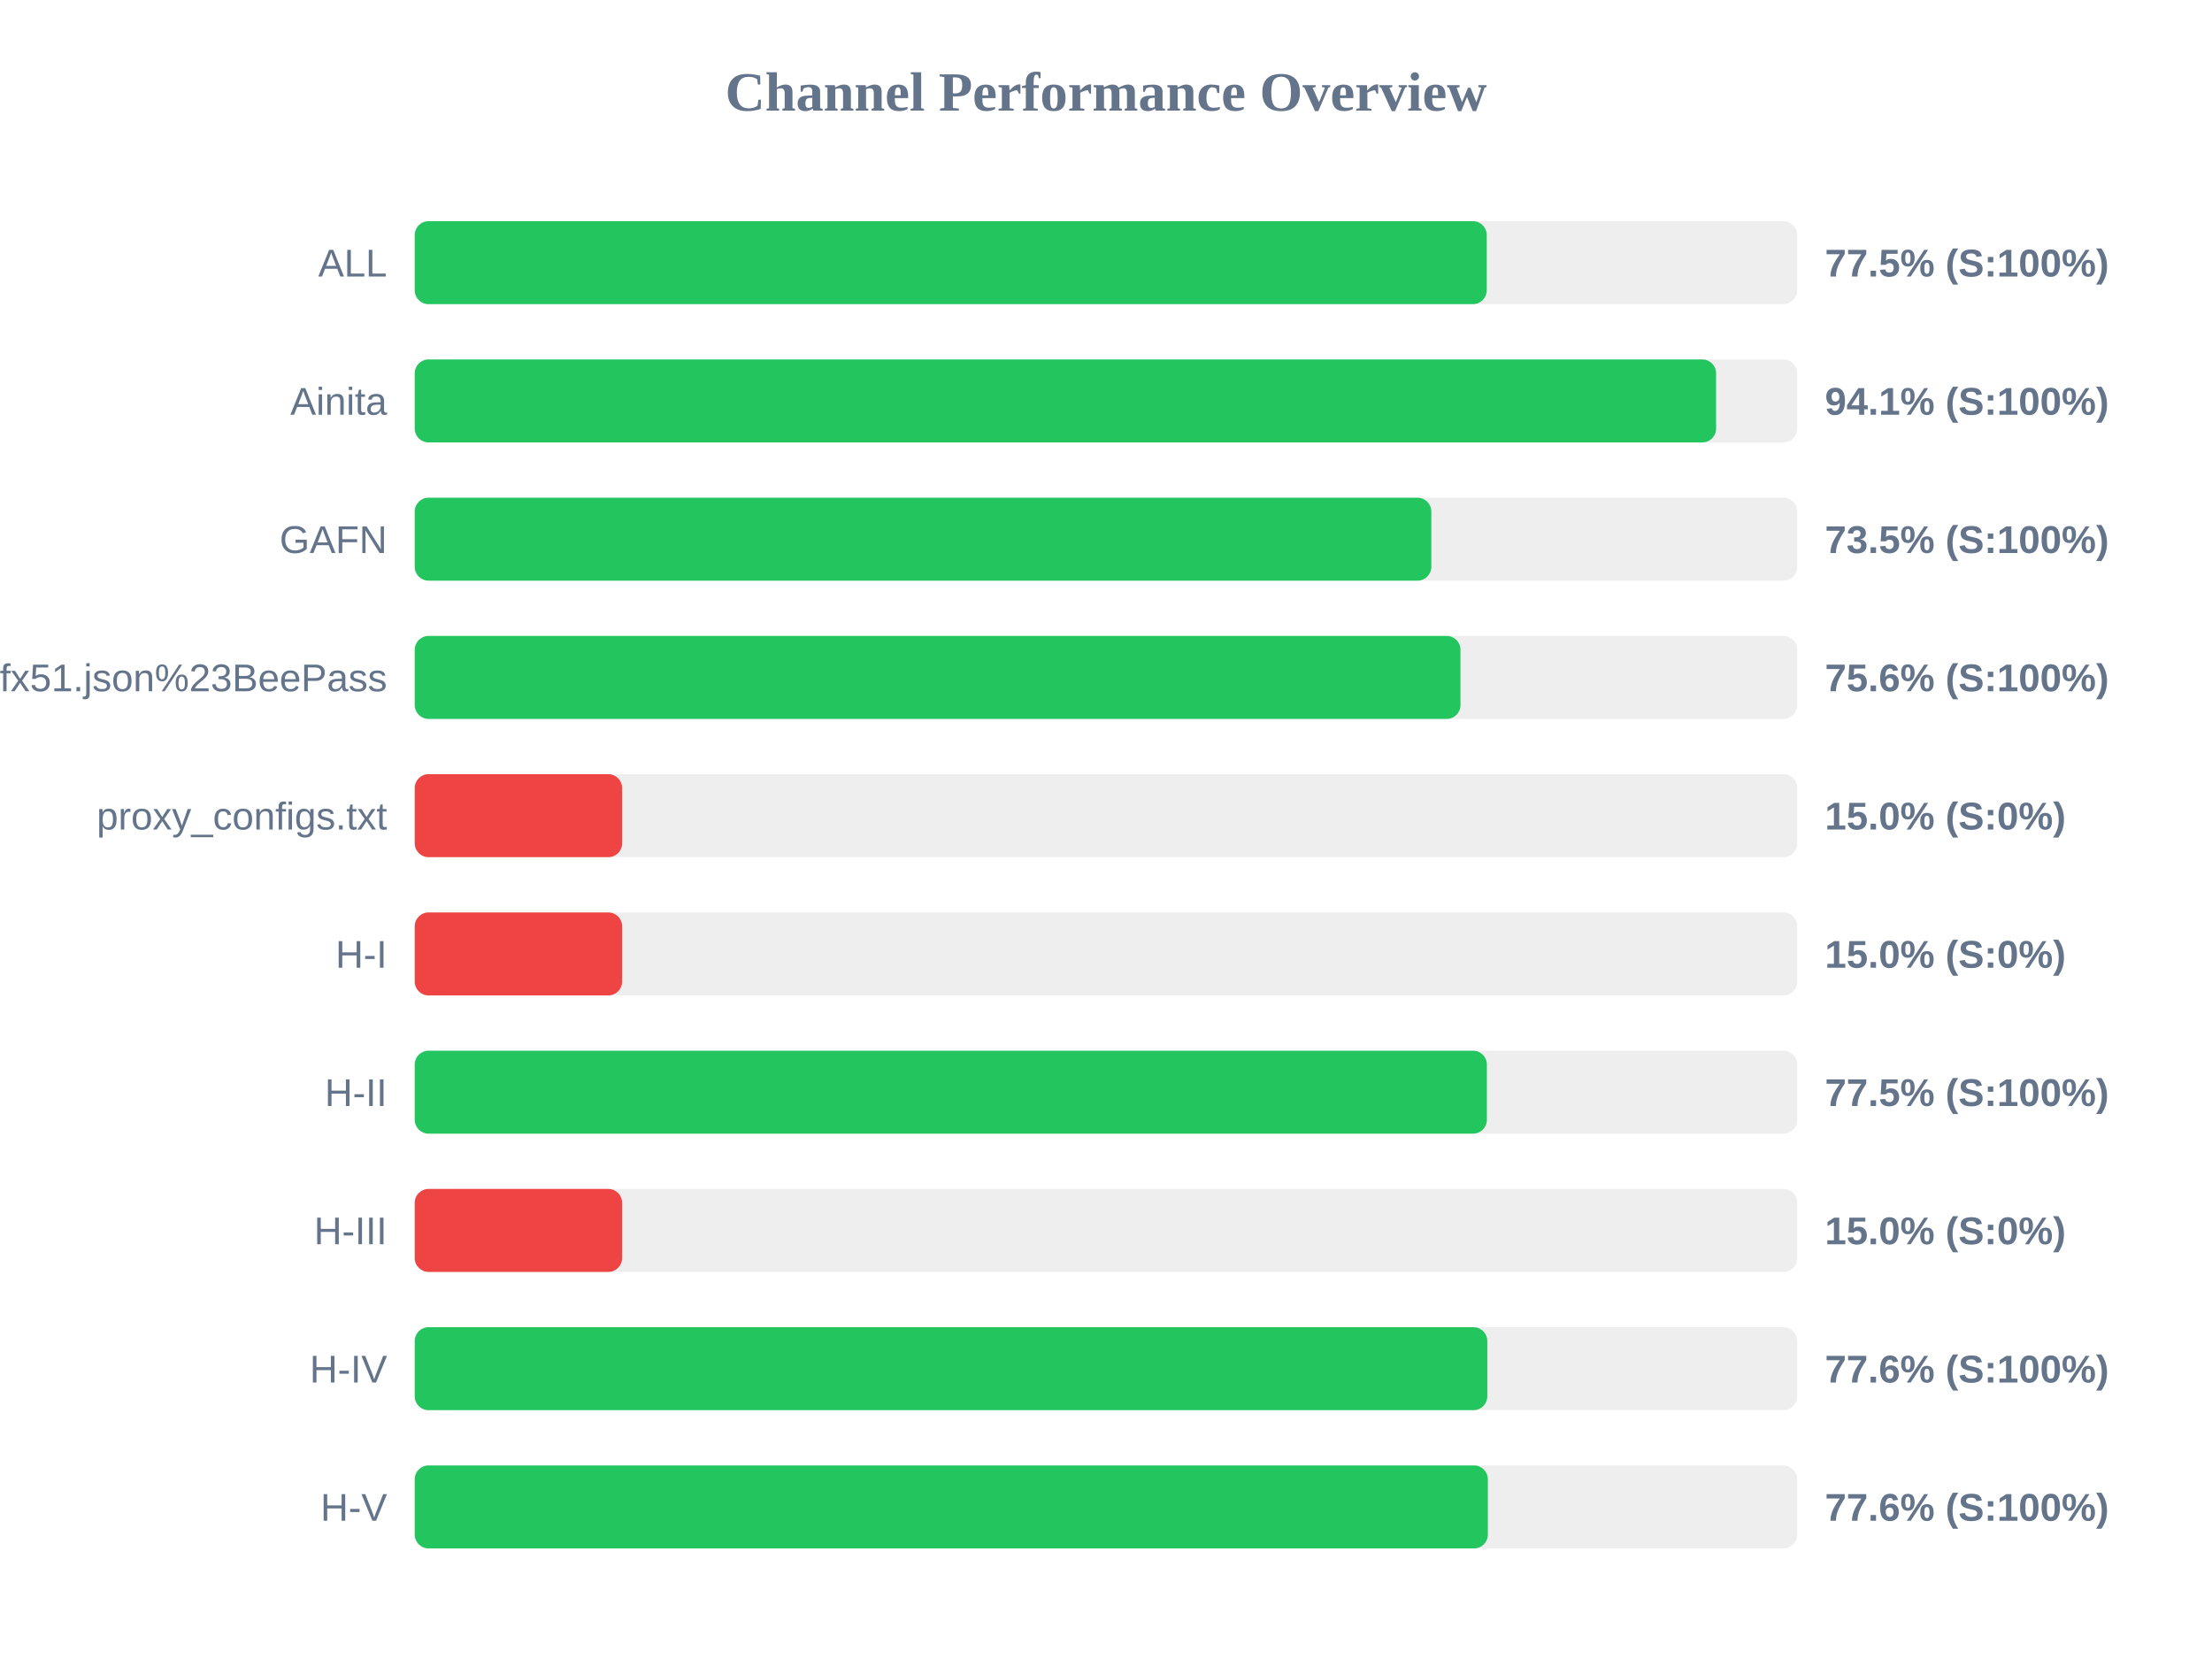
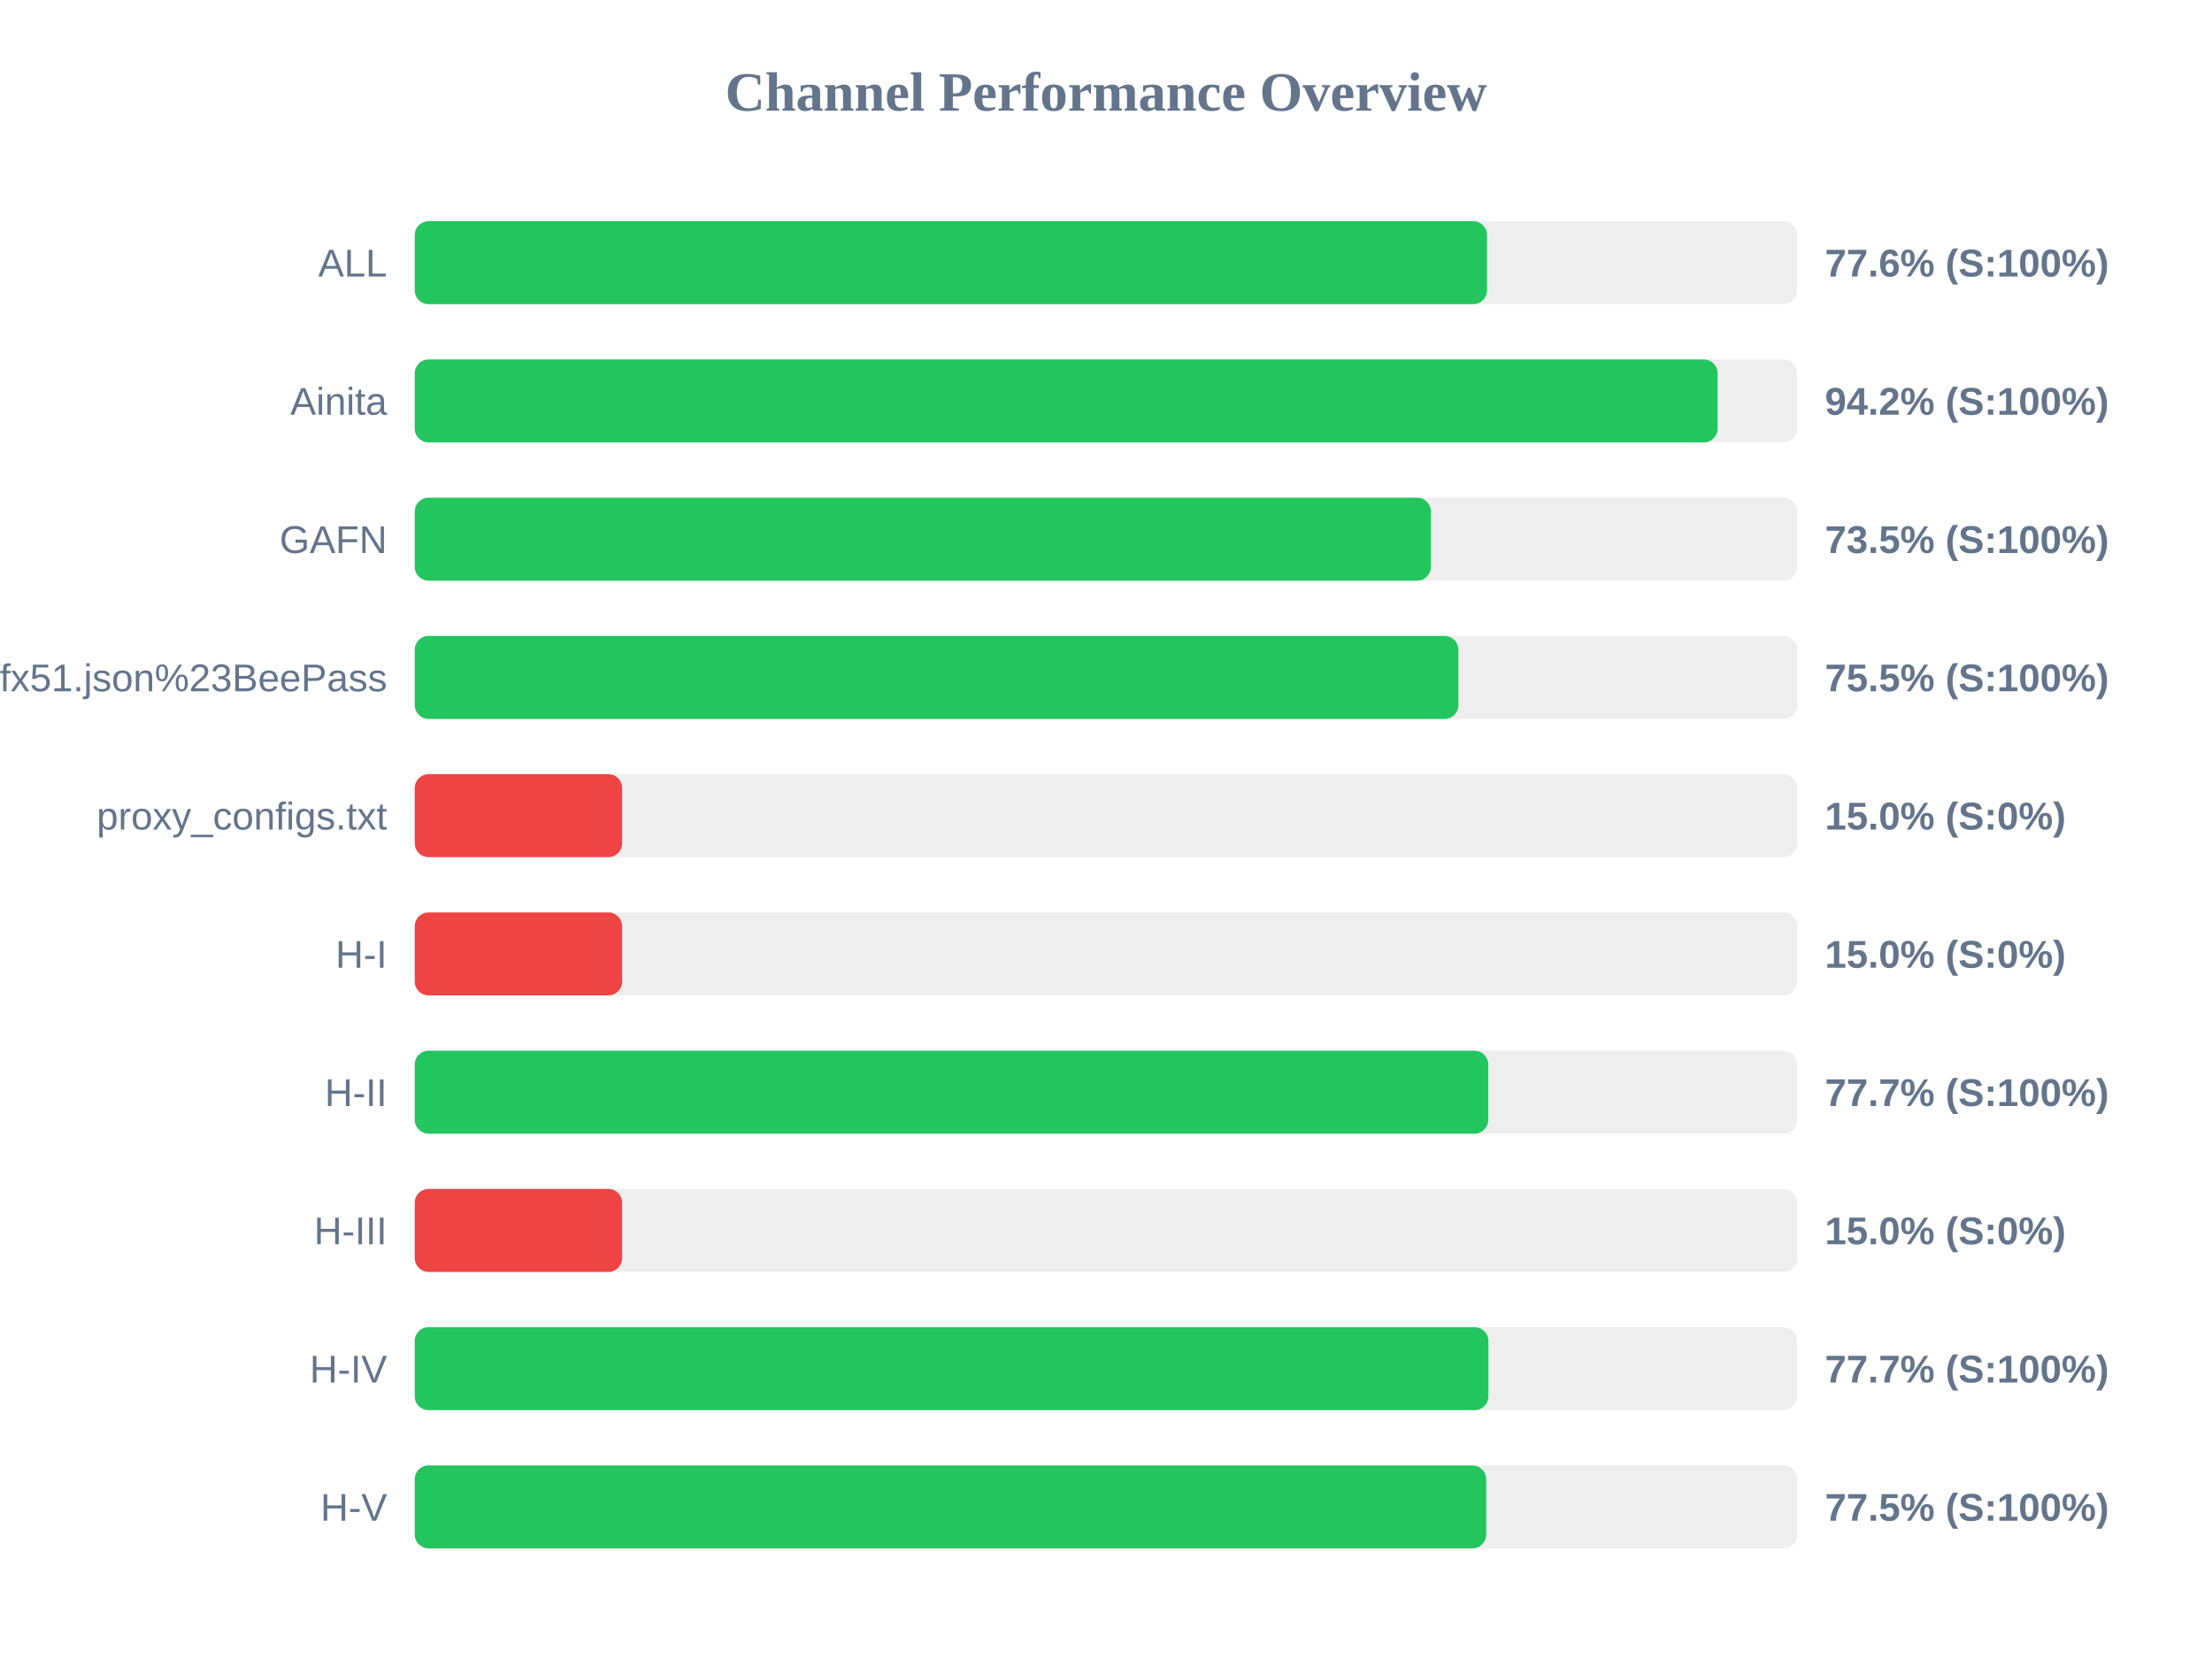
<svg xmlns="http://www.w3.org/2000/svg" width="800" height="600" version="1.1">
  <style>
        .row { font: 14px Arial; fill: #64748b; }
        .score { font: bold 14px Arial; fill: #64748b; }
    </style>
  <text x="400" y="40" text-anchor="middle" font-size="20px" font-weight="bold" fill="#64748b">Channel Performance Overview</text>
  <rect x="150" y="80" width="500" height="30" fill="#eee" rx="5" />
-   <rect x="150" y="80" width="387.7" height="30" fill="#22c55e" rx="5" />
+   <rect x="150" y="80" width="387.8" height="30" fill="#22c55e" rx="5" />
  <text x="140" y="100" text-anchor="end" class="row">ALL</text>
-   <text x="660" y="100" text-anchor="start" class="score">77.5% (S:100%)</text>
+   <text x="660" y="100" text-anchor="start" class="score">77.6% (S:100%)</text>
  <rect x="150" y="130" width="500" height="30" fill="#eee" rx="5" />
-   <rect x="150" y="130" width="470.65" height="30" fill="#22c55e" rx="5" />
+   <rect x="150" y="130" width="471.2" height="30" fill="#22c55e" rx="5" />
  <text x="140" y="150" text-anchor="end" class="row">Ainita</text>
-   <text x="660" y="150" text-anchor="start" class="score">94.1% (S:100%)</text>
+   <text x="660" y="150" text-anchor="start" class="score">94.2% (S:100%)</text>
  <rect x="150" y="180" width="500" height="30" fill="#eee" rx="5" />
-   <rect x="150" y="180" width="367.65" height="30" fill="#22c55e" rx="5" />
+   <rect x="150" y="180" width="367.5" height="30" fill="#22c55e" rx="5" />
  <text x="140" y="200" text-anchor="end" class="row">GAFN</text>
  <text x="660" y="200" text-anchor="start" class="score">73.5% (S:100%)</text>
  <rect x="150" y="230" width="500" height="30" fill="#eee" rx="5" />
-   <rect x="150" y="230" width="378.2" height="30" fill="#22c55e" rx="5" />
+   <rect x="150" y="230" width="377.45" height="30" fill="#22c55e" rx="5" />
  <text x="140" y="250" text-anchor="end" class="row">sub?s=ssconf%3A%2F%2Fs3.amazonaws.com%2Fbeedynconprd%2Fzf38bv6oxi1nv3wfkpmxyfl8yj5fargza3foantoalu16vznl0ckxx7bgf1ufx51.json%23BeePass</text>
-   <text x="660" y="250" text-anchor="start" class="score">75.6% (S:100%)</text>
+   <text x="660" y="250" text-anchor="start" class="score">75.5% (S:100%)</text>
  <rect x="150" y="280" width="500" height="30" fill="#eee" rx="5" />
  <rect x="150" y="280" width="75.0" height="30" fill="#ef4444" rx="5" />
  <text x="140" y="300" text-anchor="end" class="row">proxy_configs.txt</text>
  <text x="660" y="300" text-anchor="start" class="score">15.0% (S:0%)</text>
  <rect x="150" y="330" width="500" height="30" fill="#eee" rx="5" />
  <rect x="150" y="330" width="75.0" height="30" fill="#ef4444" rx="5" />
  <text x="140" y="350" text-anchor="end" class="row">H-I</text>
  <text x="660" y="350" text-anchor="start" class="score">15.0% (S:0%)</text>
  <rect x="150" y="380" width="500" height="30" fill="#eee" rx="5" />
-   <rect x="150" y="380" width="387.75" height="30" fill="#22c55e" rx="5" />
+   <rect x="150" y="380" width="388.25" height="30" fill="#22c55e" rx="5" />
  <text x="140" y="400" text-anchor="end" class="row">H-II</text>
-   <text x="660" y="400" text-anchor="start" class="score">77.5% (S:100%)</text>
+   <text x="660" y="400" text-anchor="start" class="score">77.7% (S:100%)</text>
  <rect x="150" y="430" width="500" height="30" fill="#eee" rx="5" />
  <rect x="150" y="430" width="75.0" height="30" fill="#ef4444" rx="5" />
  <text x="140" y="450" text-anchor="end" class="row">H-III</text>
  <text x="660" y="450" text-anchor="start" class="score">15.0% (S:0%)</text>
  <rect x="150" y="480" width="500" height="30" fill="#eee" rx="5" />
-   <rect x="150" y="480" width="387.9" height="30" fill="#22c55e" rx="5" />
+   <rect x="150" y="480" width="388.3" height="30" fill="#22c55e" rx="5" />
  <text x="140" y="500" text-anchor="end" class="row">H-IV</text>
-   <text x="660" y="500" text-anchor="start" class="score">77.6% (S:100%)</text>
+   <text x="660" y="500" text-anchor="start" class="score">77.7% (S:100%)</text>
  <rect x="150" y="530" width="500" height="30" fill="#eee" rx="5" />
-   <rect x="150" y="530" width="388.1" height="30" fill="#22c55e" rx="5" />
+   <rect x="150" y="530" width="387.5" height="30" fill="#22c55e" rx="5" />
  <text x="140" y="550" text-anchor="end" class="row">H-V</text>
-   <text x="660" y="550" text-anchor="start" class="score">77.6% (S:100%)</text>
+   <text x="660" y="550" text-anchor="start" class="score">77.5% (S:100%)</text>
</svg>
